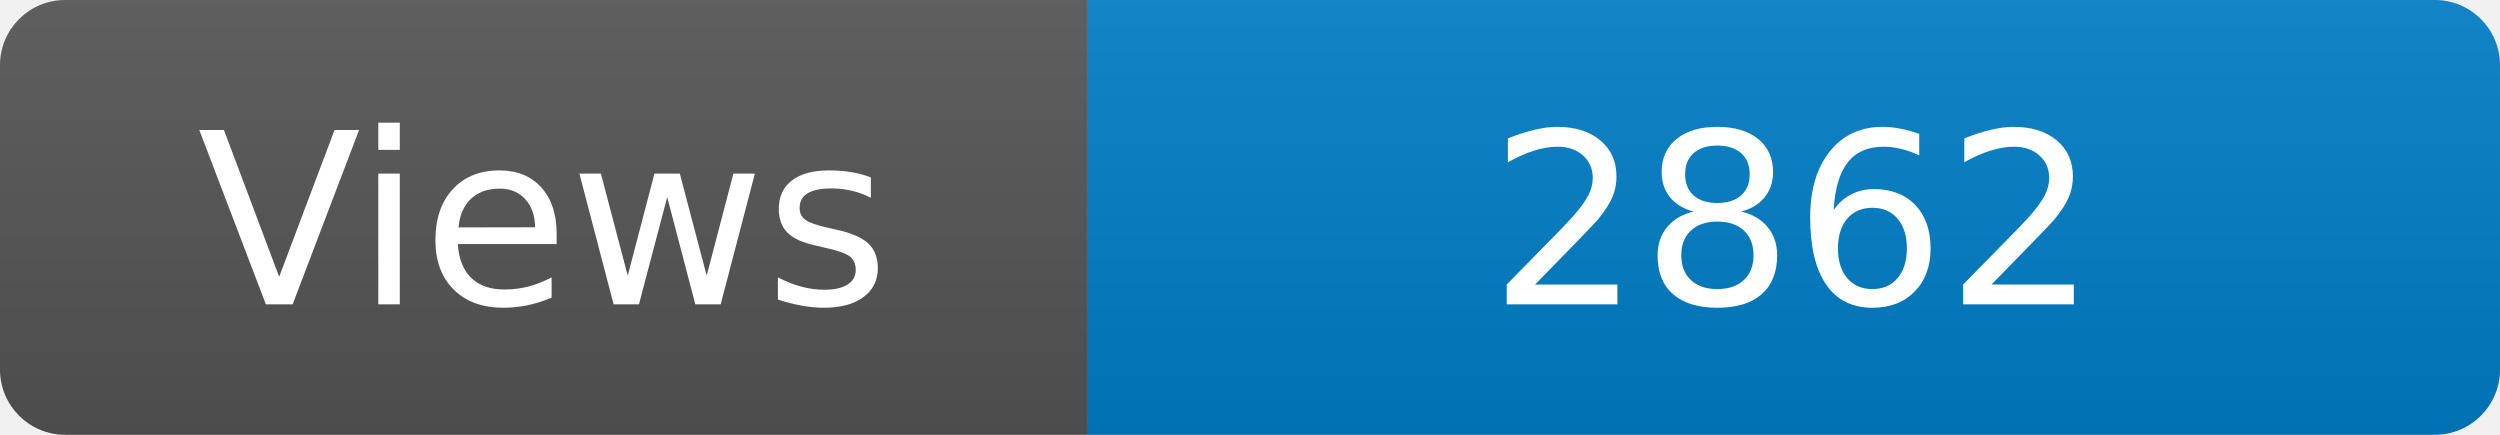
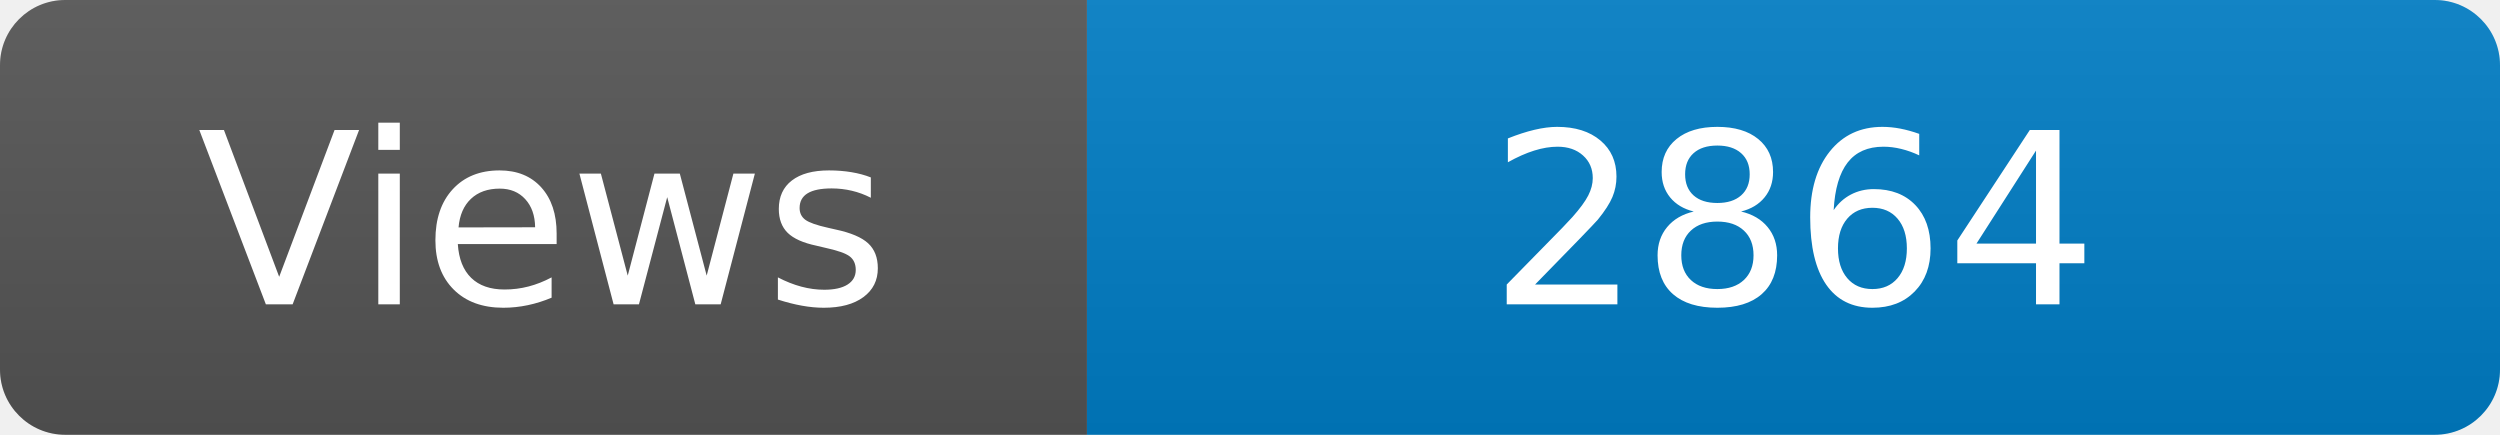
<svg xmlns="http://www.w3.org/2000/svg" width="115" height="20" role="img" aria-label="Maintained?: yes">
  <linearGradient id="s" x2="0" y2="100%">
    <stop offset="0" stop-color="#bbb" stop-opacity=".1" />
    <stop offset="1" stop-opacity=".1" />
  </linearGradient>
  <clipPath id="r">
    <rect width="115" height="20" rx="3" fill="#fff" />
  </clipPath>
  <g clip-path="url(#r)">
    <rect width="50" height="20" fill="#555" />
    <rect x="50" width="160" height="20" fill="#007ec6" />
    <rect width="115" height="20" fill="url(#s)" />
  </g>
  <g fill="#fff" text-anchor="middle" font-family="Verdana,Geneva,DejaVu Sans,sans-serif" font-size="110">
    <text x="250" y="140" transform="scale(.1)" fill="#fff">Views</text>
-     <text x="825" y="140" transform="scale(.1)" fill="#fff">2862</text>
+     <text x="825" y="140" transform="scale(.1)" fill="#fff">2864</text>
  </g>
</svg>
